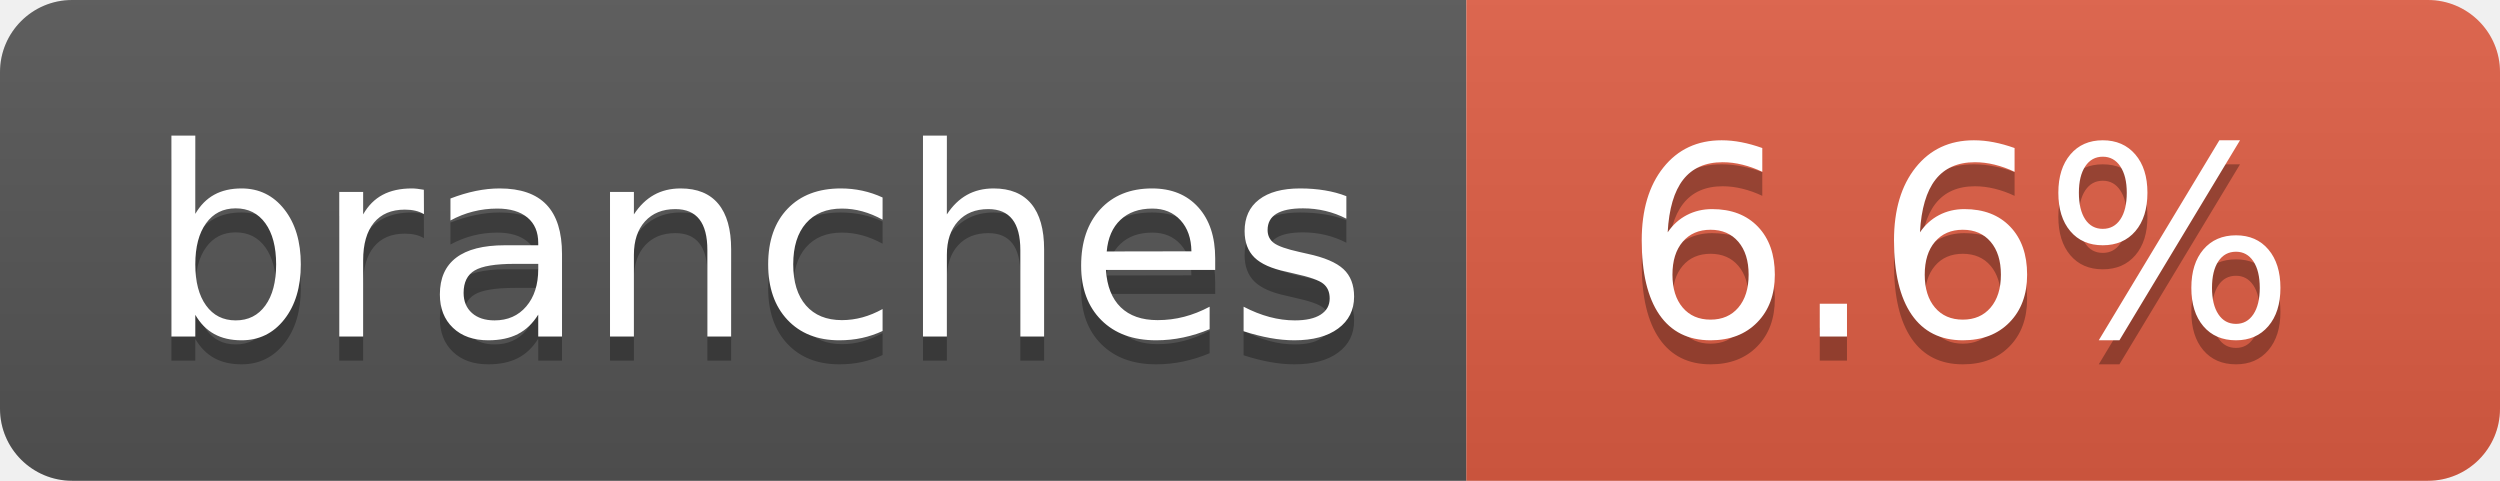
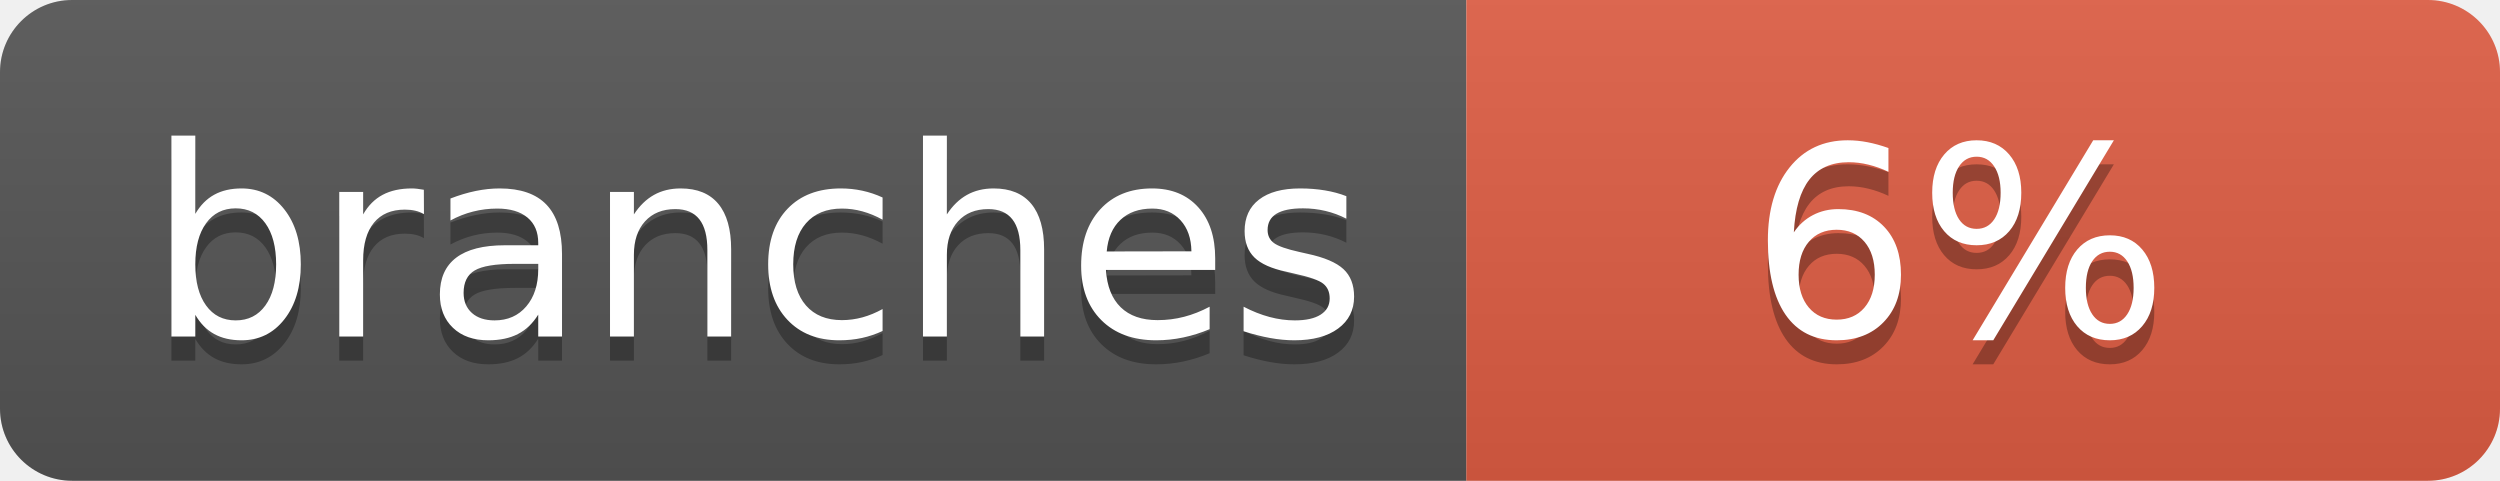
- <svg xmlns="http://www.w3.org/2000/svg" width="104" height="20" role="img" aria-label="branches: 6.6%">
+ <svg xmlns="http://www.w3.org/2000/svg" width="104" height="20" role="img" aria-label="branches: 6%">
  <linearGradient id="s" x2="0" y2="100%">
    <stop offset="0" stop-color="#bbb" stop-opacity=".1" />
    <stop offset="1" stop-opacity=".1" />
  </linearGradient>
  <clipPath id="r">
    <rect width="104" height="20" rx="3" fill="#fff" />
  </clipPath>
  <g clip-path="url(#r)">
    <rect width="61" height="20" fill="#555" />
    <rect x="61" width="43" height="20" fill="#e05d44" />
    <rect width="104" height="20" fill="url(#s)" />
  </g>
  <g fill="#fff" text-anchor="middle" font-family="Verdana,Geneva,DejaVu Sans,sans-serif" text-rendering="geometricPrecision" font-size="110">
    <text aria-hidden="true" x="315" y="150" fill="#010101" fill-opacity=".3" transform="scale(.1)" textLength="510">branches</text>
    <text x="315" y="140" transform="scale(.1)" fill="#fff" textLength="510">branches</text>
-     <text aria-hidden="true" x="815" y="150" fill="#010101" fill-opacity=".3" transform="scale(.1)" textLength="330">6.6%</text>
-     <text x="815" y="140" transform="scale(.1)" fill="#fff" textLength="330">6.6%</text>
+     <text aria-hidden="true" x="815" y="150" fill="#010101" fill-opacity=".3" transform="scale(.1)" textLength="170">6%</text>
+     <text x="815" y="140" transform="scale(.1)" fill="#fff" textLength="170">6%</text>
  </g>
</svg>
